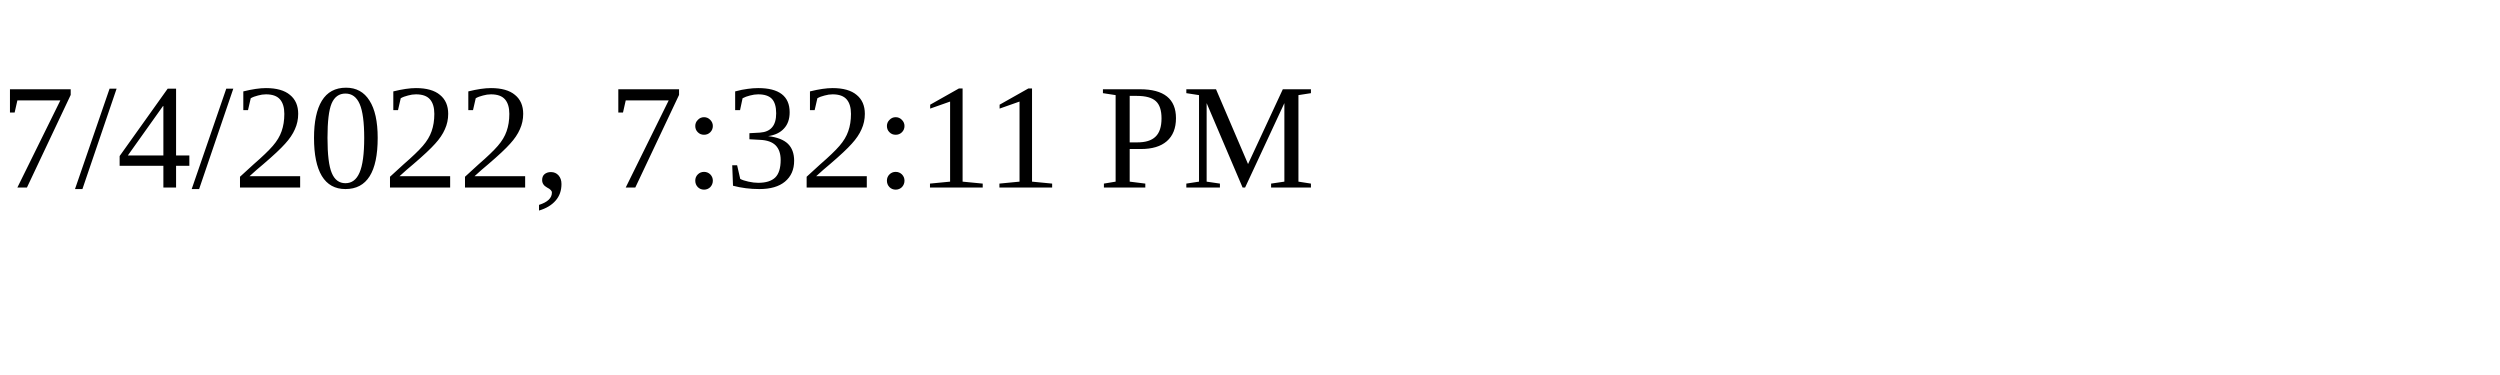
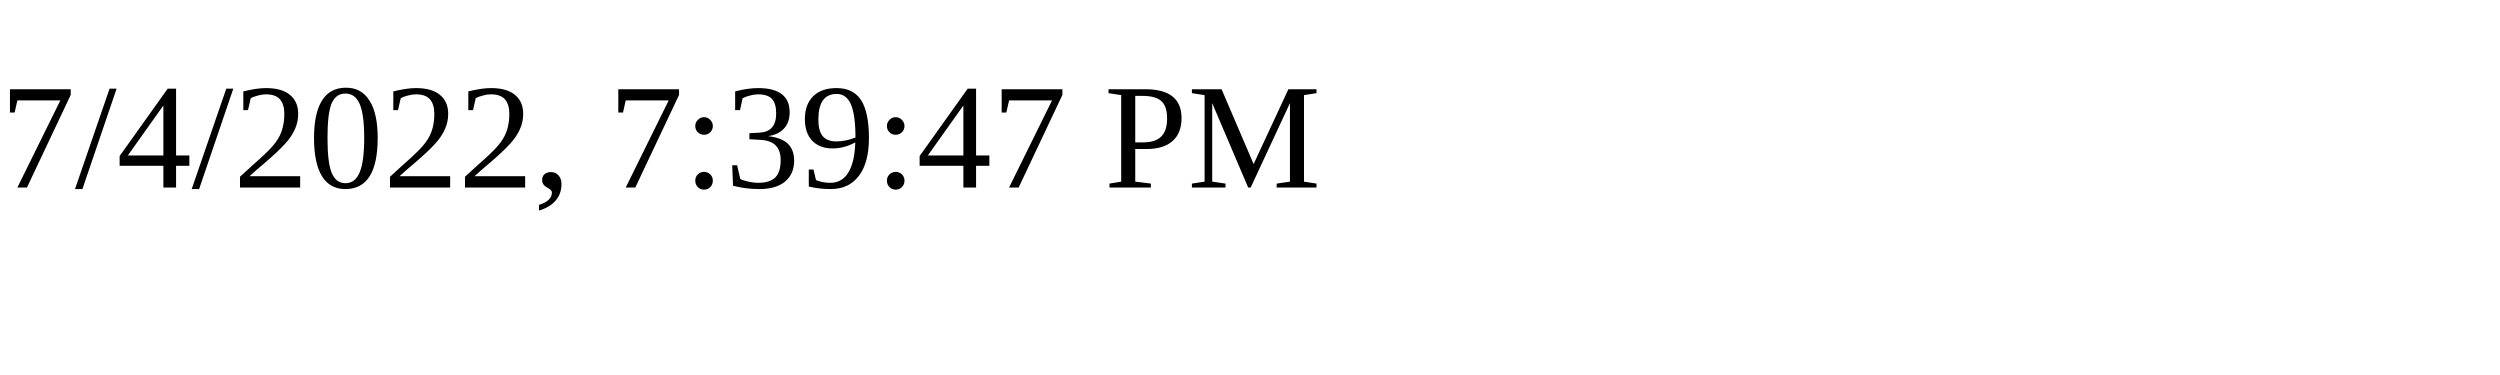
<svg xmlns="http://www.w3.org/2000/svg" height="30" width="200">
-   <text x="0" y="15">7/4/2022, 7:32:11 PM</text>
+   <text x="0" y="15">7/4/2022, 7:39:47 PM</text>
</svg>
